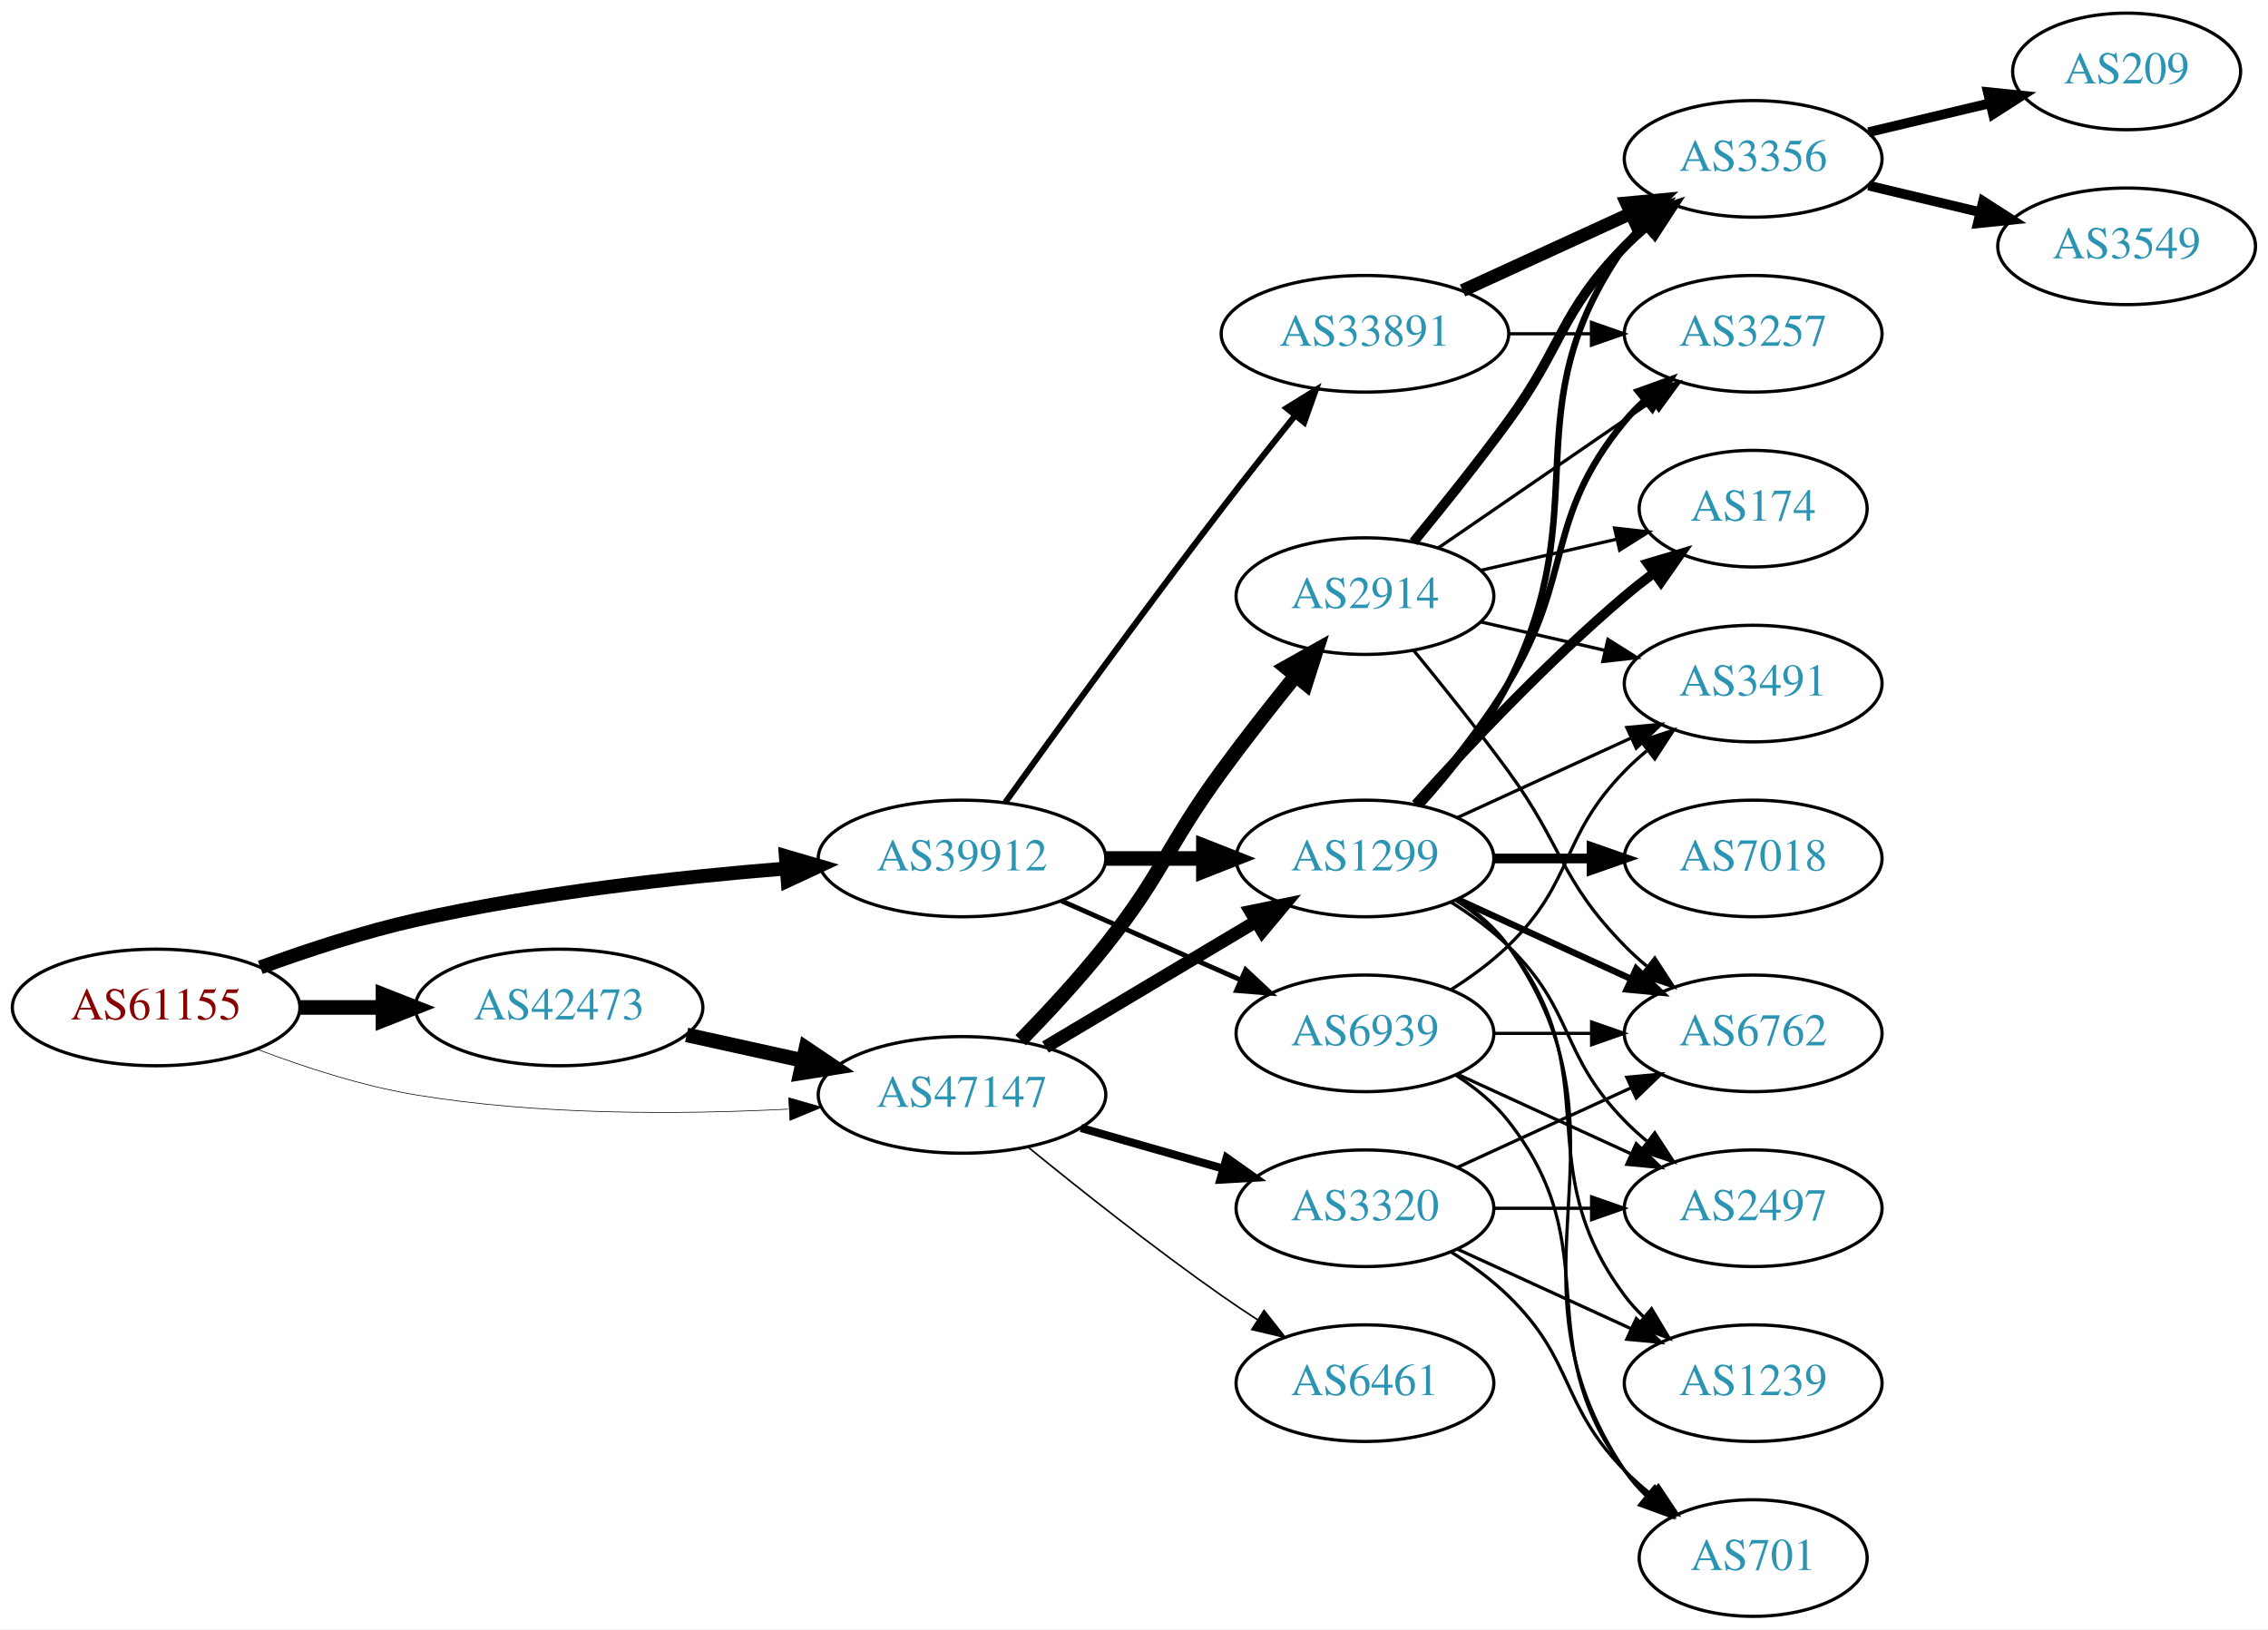
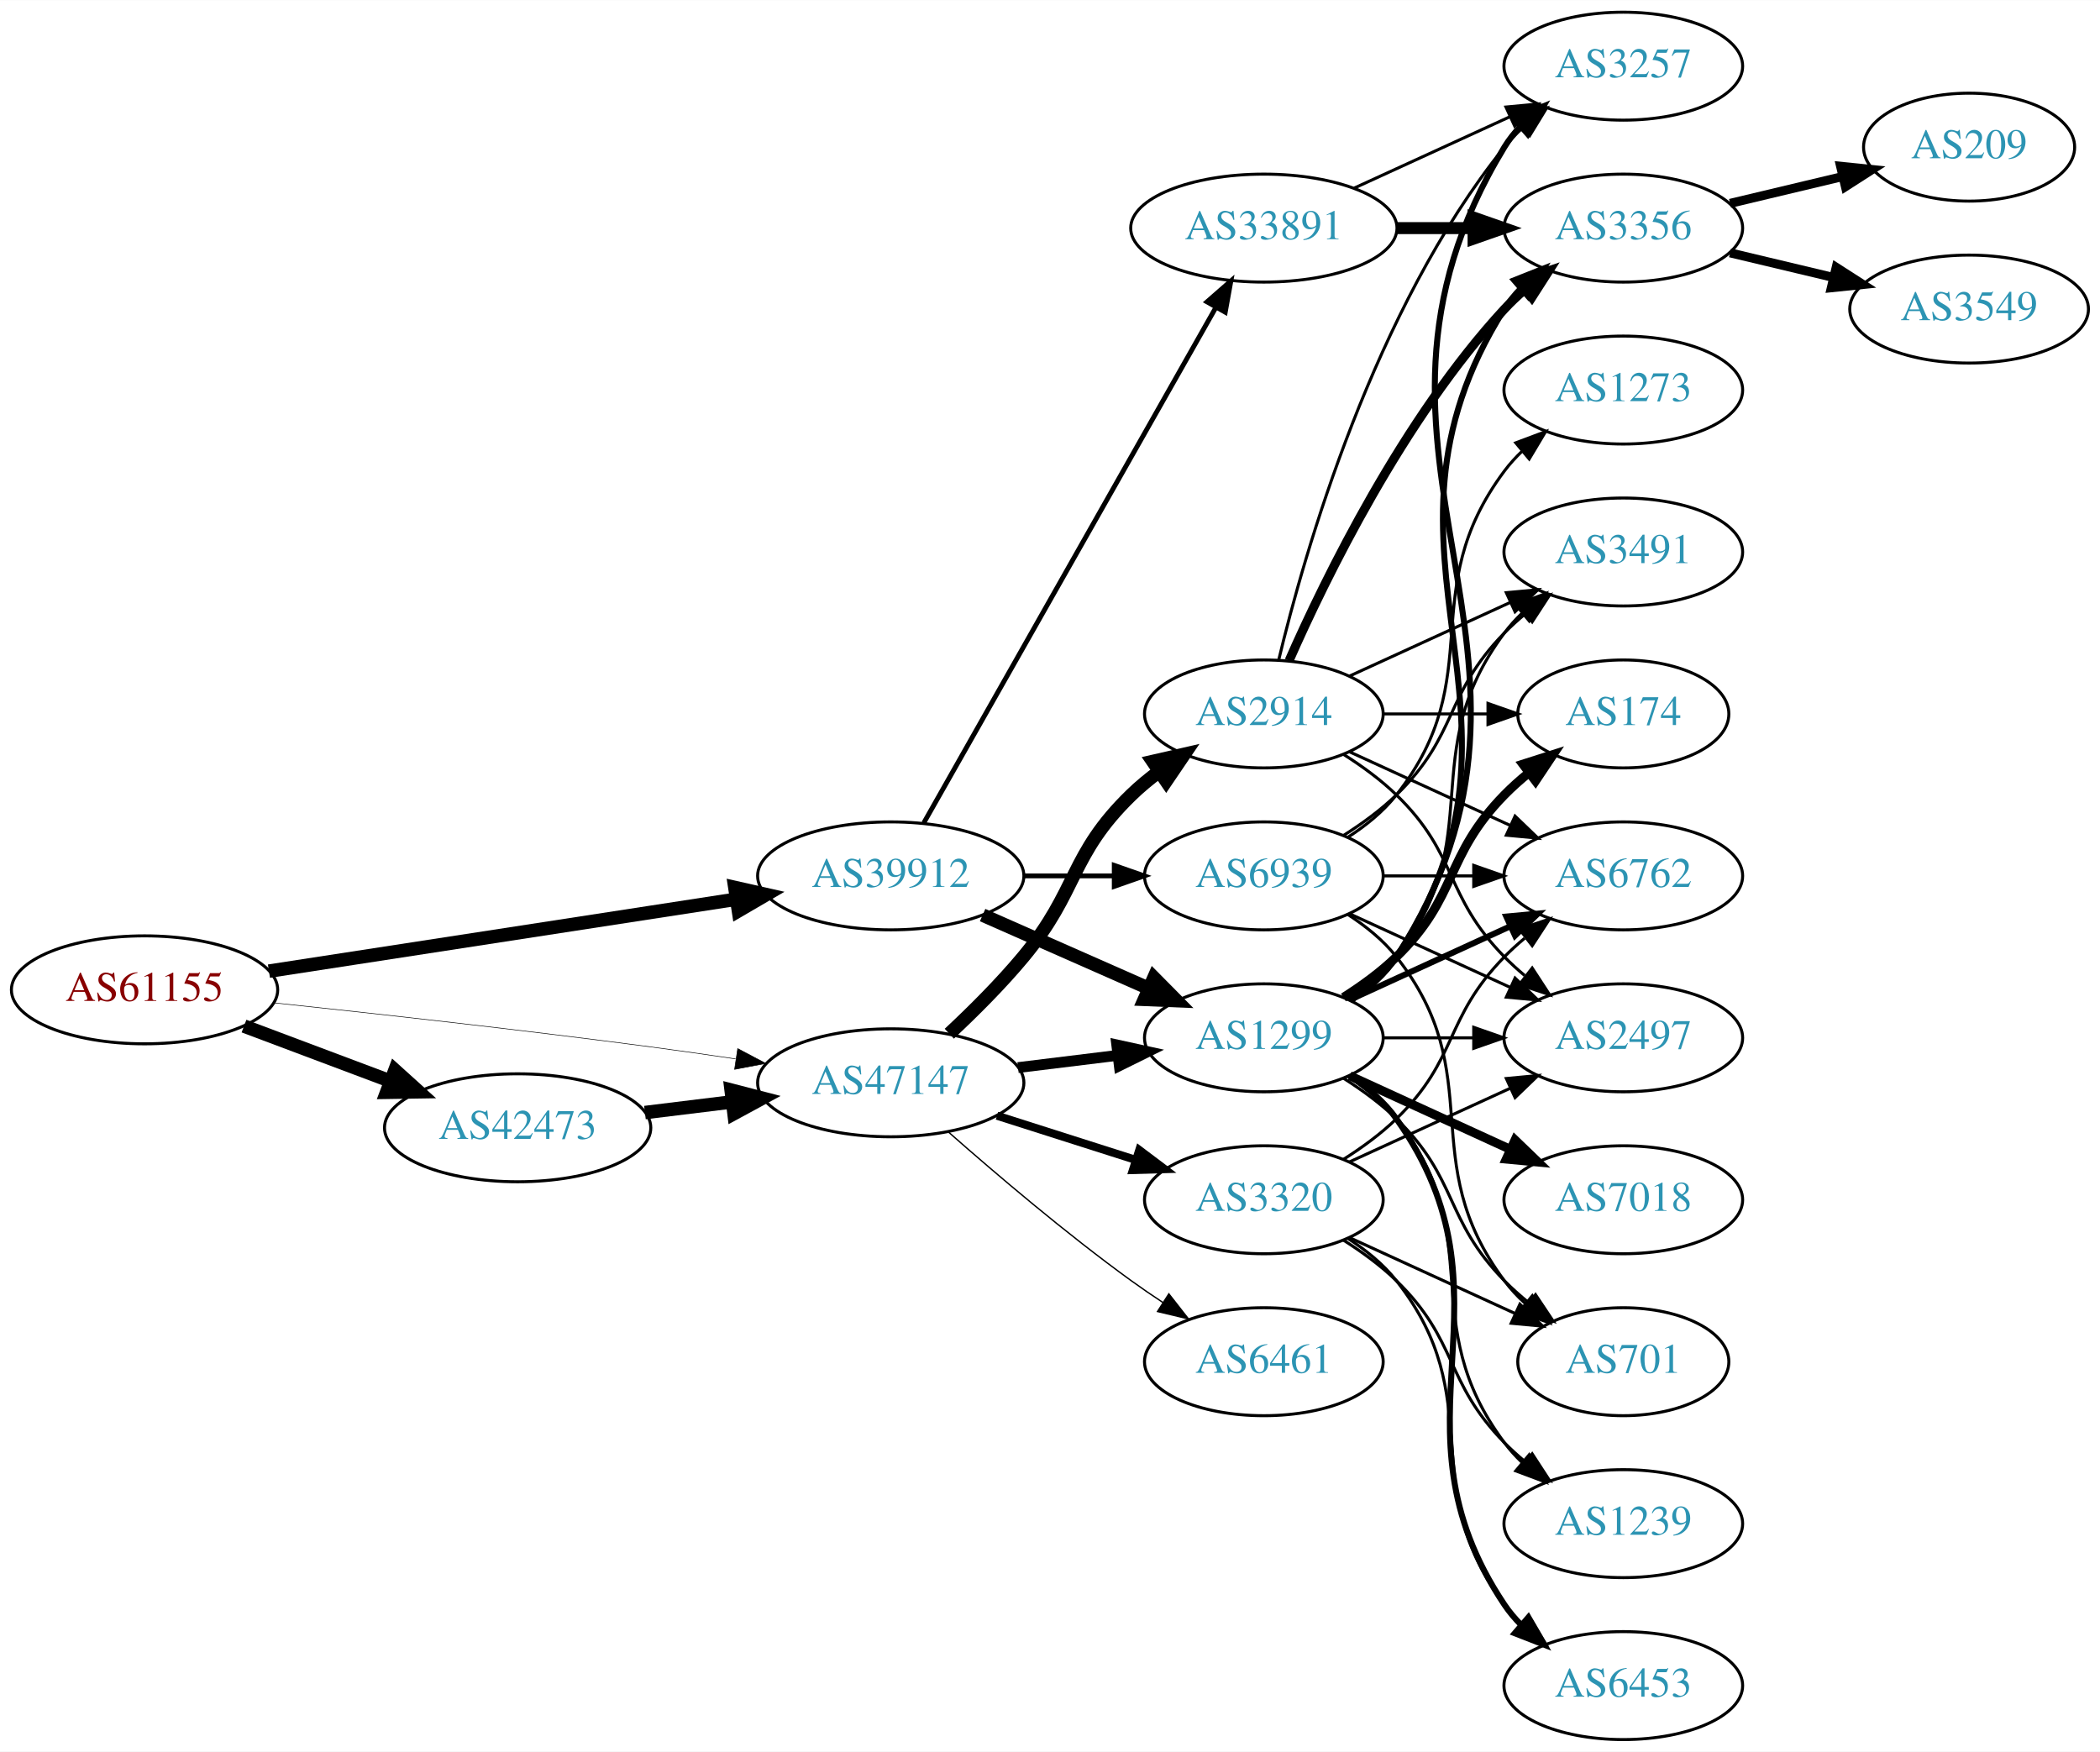
- <svg xmlns="http://www.w3.org/2000/svg" xmlns:xlink="http://www.w3.org/1999/xlink" width="700pt" height="503pt" viewBox="0.00 0.00 700.15 503.00">
-   <g id="graph0" class="graph" transform="scale(1 1) rotate(0) translate(4 499)">
-     <polygon fill="white" stroke="none" points="-4,4 -4,-499 696.155,-499 696.155,4 -4,4" />
+ <svg xmlns="http://www.w3.org/2000/svg" xmlns:xlink="http://www.w3.org/1999/xlink" width="700pt" height="584pt" viewBox="0.00 0.00 700.15 584.00">
+   <g id="graph0" class="graph" transform="scale(1 1) rotate(0) translate(4 580)">
+     <polygon fill="white" stroke="none" points="-4,4 -4,-580 696.155,-580 696.155,4 -4,4" />
    <g id="node1" class="node">
      <g id="a_node1">
        <a xlink:href="/asn/61155" xlink:title="AS61155 ~ CUBiT IT Solutions GmbH [AT]">
-           <ellipse fill="#ffffff" stroke="black" cx="44.196" cy="-188" rx="44.393" ry="18" />
-           <text text-anchor="middle" x="44.196" y="-184.3" font-family="Times,serif" font-size="14.00" fill="#880000">AS61155</text>
+           <ellipse fill="#ffffff" stroke="black" cx="44.196" cy="-250" rx="44.393" ry="18" />
+           <text text-anchor="middle" x="44.196" y="-246.3" font-family="Times,serif" font-size="14.00" fill="#880000">AS61155</text>
        </a>
      </g>
    </g>
    <g id="node2" class="node">
      <g id="a_node2">
        <a xlink:href="/asn/39912" xlink:title="AS39912 ~ oja.at GmbH [AT]">
-           <ellipse fill="#ffffff" stroke="black" cx="292.98" cy="-234" rx="44.393" ry="18" />
-           <text text-anchor="middle" x="292.98" y="-230.3" font-family="Times,serif" font-size="14.00" fill="#2c94b3">AS39912</text>
+           <ellipse fill="#ffffff" stroke="black" cx="292.98" cy="-288" rx="44.393" ry="18" />
+           <text text-anchor="middle" x="292.98" y="-284.3" font-family="Times,serif" font-size="14.00" fill="#2c94b3">AS39912</text>
        </a>
      </g>
    </g>
    <g id="edge1" class="edge">
-       <path fill="none" stroke="black" stroke-width="4.295" d="M76.35,-200.359C90.762,-205.624 108.234,-211.374 124.392,-215 162.032,-223.446 205.315,-228.231 238.464,-230.886" />
-       <polygon fill="black" stroke="black" stroke-width="4.295" points="238.594,-234.665 248.85,-231.675 239.164,-227.17 238.594,-234.665" />
+       <path fill="none" stroke="black" stroke-width="4.5" d="M85.671,-256.232C128.259,-262.79 195.373,-273.124 241.418,-280.214" />
+       <polygon fill="black" stroke="black" stroke-width="4.5" points="241,-284.134 251.483,-281.764 242.199,-276.351 241,-284.134" />
    </g>
    <g id="node3" class="node">
      <g id="a_node3">
        <a xlink:href="/asn/42473" xlink:title="AS42473 ~ ANEXIA Internetdienstleistungs GmbH [AT]">
-           <ellipse fill="#ffffff" stroke="black" cx="168.588" cy="-188" rx="44.393" ry="18" />
-           <text text-anchor="middle" x="168.588" y="-184.3" font-family="Times,serif" font-size="14.00" fill="#2c94b3">AS42473</text>
+           <ellipse fill="#ffffff" stroke="black" cx="168.588" cy="-204" rx="44.393" ry="18" />
+           <text text-anchor="middle" x="168.588" y="-200.3" font-family="Times,serif" font-size="14.00" fill="#2c94b3">AS42473</text>
        </a>
      </g>
    </g>
    <g id="edge2" class="edge">
-       <path fill="none" stroke="black" stroke-width="4.5" d="M88.692,-188C96.898,-188 105.569,-188 114.041,-188" />
-       <polygon fill="black" stroke="black" stroke-width="4.5" points="114.233,-191.938 124.233,-188 114.233,-184.063 114.233,-191.938" />
+       <path fill="none" stroke="black" stroke-width="4.5" d="M77.353,-237.914C92.251,-232.315 110.138,-225.592 126.043,-219.614" />
+       <polygon fill="black" stroke="black" stroke-width="4.5" points="127.67,-223.209 135.646,-216.005 124.9,-215.838 127.67,-223.209" />
    </g>
    <g id="node4" class="node">
      <g id="a_node4">
        <a xlink:href="/asn/47147" xlink:title="AS47147 ~ ANEXIA Internetdienstleistungs GmbH [AT]">
-           <ellipse fill="#ffffff" stroke="black" cx="292.98" cy="-161" rx="44.393" ry="18" />
-           <text text-anchor="middle" x="292.98" y="-157.3" font-family="Times,serif" font-size="14.00" fill="#2c94b3">AS47147</text>
+           <ellipse fill="#ffffff" stroke="black" cx="292.98" cy="-219" rx="44.393" ry="18" />
+           <text text-anchor="middle" x="292.98" y="-215.3" font-family="Times,serif" font-size="14.00" fill="#2c94b3">AS47147</text>
        </a>
      </g>
    </g>
    <g id="edge3" class="edge">
-       <path fill="none" stroke="black" stroke-width="0.205" d="M75.431,-175.08C89.949,-169.558 107.768,-163.756 124.392,-161 162.466,-154.688 206.077,-154.917 239.266,-156.603" />
-       <polygon fill="black" stroke="black" stroke-width="0.205" points="239.472,-160.121 249.655,-157.196 239.87,-153.132 239.472,-160.121" />
+       <path fill="none" stroke="black" stroke-width="0.188" d="M87.262,-245.672C121.188,-242.076 170.113,-236.65 212.784,-231 221.997,-229.78 231.797,-228.38 241.249,-226.975" />
+       <polygon fill="black" stroke="black" stroke-width="0.188" points="241.958,-230.408 251.326,-225.459 240.916,-223.486 241.958,-230.408" />
    </g>
    <g id="node5" class="node">
      <g id="a_node5">
        <a xlink:href="/asn/1299" xlink:title="AS1299 ~ Telia Carrier [EU]">
          <ellipse fill="#ffffff" stroke="black" cx="417.373" cy="-234" rx="39.794" ry="18" />
          <text text-anchor="middle" x="417.373" y="-230.3" font-family="Times,serif" font-size="14.00" fill="#2c94b3">AS1299</text>
        </a>
      </g>
    </g>
    <g id="edge4" class="edge">
-       <path fill="none" stroke="black" stroke-width="4.5" d="M337.476,-234C347.165,-234 357.502,-234 367.394,-234" />
-       <polygon fill="black" stroke="black" stroke-width="4.5" points="367.497,-237.938 377.497,-234 367.497,-230.063 367.497,-237.938" />
+       <path fill="none" stroke="black" stroke-width="4.5" d="M323.608,-274.928C340.203,-267.607 361.062,-258.403 378.795,-250.579" />
+       <polygon fill="black" stroke="black" stroke-width="4.5" points="380.719,-254.034 388.279,-246.395 377.54,-246.829 380.719,-254.034" />
    </g>
    <g id="node6" class="node">
      <g id="a_node6">
        <a xlink:href="/asn/33891" xlink:title="AS33891 ~ CORE-BACKBONE GMBH GLOBAL NETWORK [DE]">
-           <ellipse fill="#ffffff" stroke="black" cx="417.373" cy="-396" rx="44.393" ry="18" />
-           <text text-anchor="middle" x="417.373" y="-392.3" font-family="Times,serif" font-size="14.00" fill="#2c94b3">AS33891</text>
+           <ellipse fill="#ffffff" stroke="black" cx="417.373" cy="-504" rx="44.393" ry="18" />
+           <text text-anchor="middle" x="417.373" y="-500.3" font-family="Times,serif" font-size="14.00" fill="#2c94b3">AS33891</text>
        </a>
      </g>
    </g>
    <g id="edge5" class="edge">
-       <path fill="none" stroke="black" stroke-width="1.875" d="M306.379,-251.374C321.784,-272.853 348.998,-310.438 373.176,-342 380.443,-351.486 388.589,-361.758 395.832,-370.772" />
-       <polygon fill="black" stroke="black" stroke-width="1.875" points="393.175,-373.052 402.178,-378.637 398.622,-368.656 393.175,-373.052" />
+       <path fill="none" stroke="black" stroke-width="1.607" d="M303.996,-305.676C325.476,-343.584 376.07,-432.873 401.39,-477.559" />
+       <polygon fill="black" stroke="black" stroke-width="1.607" points="398.415,-479.408 406.39,-486.383 404.505,-475.957 398.415,-479.408" />
    </g>
    <g id="node7" class="node">
      <g id="a_node7">
        <a xlink:href="/asn/6939" xlink:title="AS6939 ~ Hurricane Electric LLC [US]">
-           <ellipse fill="#ffffff" stroke="black" cx="417.373" cy="-180" rx="39.794" ry="18" />
-           <text text-anchor="middle" x="417.373" y="-176.3" font-family="Times,serif" font-size="14.00" fill="#2c94b3">AS6939</text>
+           <ellipse fill="#ffffff" stroke="black" cx="417.373" cy="-288" rx="39.794" ry="18" />
+           <text text-anchor="middle" x="417.373" y="-284.3" font-family="Times,serif" font-size="14.00" fill="#2c94b3">AS6939</text>
        </a>
      </g>
    </g>
    <g id="edge6" class="edge">
-       <path fill="none" stroke="black" stroke-width="1.5" d="M323.608,-220.928C340.203,-213.607 361.062,-204.403 378.795,-196.579" />
-       <polygon fill="black" stroke="black" stroke-width="1.5" points="380.543,-199.634 388.279,-192.395 377.717,-193.23 380.543,-199.634" />
-     </g>
-     <g id="edge20" class="edge">
-       <path fill="none" stroke="black" stroke-width="4.5" d="M207.978,-179.531C219.37,-177.018 231.993,-174.233 243.917,-171.603" />
-       <polygon fill="black" stroke="black" stroke-width="4.5" points="244.81,-175.438 253.727,-169.439 243.113,-167.748 244.81,-175.438" />
+       <path fill="none" stroke="black" stroke-width="1.607" d="M337.476,-288C347.165,-288 357.502,-288 367.394,-288" />
+       <polygon fill="black" stroke="black" stroke-width="1.607" points="367.497,-291.5 377.497,-288 367.497,-284.5 367.497,-291.5" />
    </g>
    <g id="edge21" class="edge">
-       <path fill="none" stroke="black" stroke-width="4" d="M318.748,-175.773C337.489,-186.95 363.396,-202.402 383.812,-214.58" />
-       <polygon fill="black" stroke="black" stroke-width="4" points="382.093,-217.63 392.474,-219.746 385.679,-211.618 382.093,-217.63" />
-     </g>
-     <g id="node19" class="node">
-       <g id="a_node19">
-         <a xlink:href="/asn/2914" xlink:title="AS2914 ~ NTT America, Inc. [US]">
-           <ellipse fill="#ffffff" stroke="black" cx="417.373" cy="-315" rx="39.794" ry="18" />
-           <text text-anchor="middle" x="417.373" y="-311.3" font-family="Times,serif" font-size="14.00" fill="#2c94b3">AS2914</text>
-         </a>
-       </g>
-     </g>
-     <g id="edge22" class="edge">
-       <path fill="none" stroke="black" stroke-width="4.5" d="M311.097,-177.863C319.333,-186.311 329.139,-196.875 337.176,-207 355.111,-229.591 356.151,-237.716 373.176,-261 380.338,-270.794 388.577,-281.271 395.927,-290.365" />
-       <polygon fill="black" stroke="black" stroke-width="4.5" points="393,-293.006 402.37,-298.269 399.103,-288.03 393,-293.006" />
+       <path fill="none" stroke="black" stroke-width="4.5" d="M211.025,-209.078C220.392,-210.226 230.452,-211.459 240.186,-212.652" />
+       <polygon fill="black" stroke="black" stroke-width="4.5" points="239.765,-216.568 250.17,-213.876 240.723,-208.751 239.765,-216.568" />
+     </g>
+     <g id="edge23" class="edge">
+       <path fill="none" stroke="black" stroke-width="3.6" d="M335.417,-224.078C346.033,-225.379 357.537,-226.789 368.45,-228.127" />
+       <polygon fill="black" stroke="black" stroke-width="3.6" points="368.332,-231.638 378.683,-229.381 369.184,-224.69 368.332,-231.638" />
    </g>
    <g id="node20" class="node">
      <g id="a_node20">
-         <a xlink:href="/asn/3320" xlink:title="AS3320 ~ DTAG [DE]">
-           <ellipse fill="#ffffff" stroke="black" cx="417.373" cy="-126" rx="39.794" ry="18" />
-           <text text-anchor="middle" x="417.373" y="-122.3" font-family="Times,serif" font-size="14.00" fill="#2c94b3">AS3320</text>
-         </a>
-       </g>
-     </g>
-     <g id="edge23" class="edge">
-       <path fill="none" stroke="black" stroke-width="2.5" d="M329.71,-150.782C343.469,-146.848 359.318,-142.316 373.67,-138.212" />
-       <polygon fill="black" stroke="black" stroke-width="2.5" points="374.67,-141.566 383.322,-135.451 372.745,-134.836 374.67,-141.566" />
+         <a xlink:href="/asn/2914" xlink:title="AS2914 ~ NTT America, Inc. [US]">
+           <ellipse fill="#ffffff" stroke="black" cx="417.373" cy="-342" rx="39.794" ry="18" />
+           <text text-anchor="middle" x="417.373" y="-338.3" font-family="Times,serif" font-size="14.00" fill="#2c94b3">AS2914</text>
+         </a>
+       </g>
+     </g>
+     <g id="edge22" class="edge">
+       <path fill="none" stroke="black" stroke-width="4.5" d="M312.497,-235.367C320.482,-242.828 329.686,-251.993 337.176,-261 355.62,-283.178 352.483,-294.906 373.176,-315 376.022,-317.763 379.195,-320.386 382.496,-322.834" />
+       <polygon fill="black" stroke="black" stroke-width="4.5" points="380.365,-326.148 390.843,-328.538 384.808,-319.645 380.365,-326.148" />
    </g>
    <g id="node21" class="node">
      <g id="a_node21">
+         <a xlink:href="/asn/3320" xlink:title="AS3320 ~ DTAG [DE]">
+           <ellipse fill="#ffffff" stroke="black" cx="417.373" cy="-180" rx="39.794" ry="18" />
+           <text text-anchor="middle" x="417.373" y="-176.3" font-family="Times,serif" font-size="14.00" fill="#2c94b3">AS3320</text>
+         </a>
+       </g>
+     </g>
+     <g id="edge24" class="edge">
+       <path fill="none" stroke="black" stroke-width="2.7" d="M328.399,-208.033C342.783,-203.449 359.625,-198.082 374.702,-193.278" />
+       <polygon fill="black" stroke="black" stroke-width="2.7" points="375.845,-196.587 384.31,-190.217 373.72,-189.918 375.845,-196.587" />
+     </g>
+     <g id="node22" class="node">
+       <g id="a_node22">
        <a xlink:href="/asn/6461" xlink:title="AS6461 ~ Zayo Bandwidth [US]">
-           <ellipse fill="#ffffff" stroke="black" cx="417.373" cy="-72" rx="39.794" ry="18" />
-           <text text-anchor="middle" x="417.373" y="-68.3" font-family="Times,serif" font-size="14.00" fill="#2c94b3">AS6461</text>
-         </a>
-       </g>
-     </g>
-     <g id="edge24" class="edge">
-       <path fill="none" stroke="black" stroke-width="0.5" d="M313.395,-144.865C329.165,-131.99 352.158,-113.735 373.176,-99 376.68,-96.544 380.401,-94.052 384.134,-91.626" />
-       <polygon fill="black" stroke="black" stroke-width="0.5" points="386.209,-94.454 392.765,-86.13 382.45,-88.549 386.209,-94.454" />
+           <ellipse fill="#ffffff" stroke="black" cx="417.373" cy="-126" rx="39.794" ry="18" />
+           <text text-anchor="middle" x="417.373" y="-122.3" font-family="Times,serif" font-size="14.00" fill="#2c94b3">AS6461</text>
+         </a>
+       </g>
+     </g>
+     <g id="edge25" class="edge">
+       <path fill="none" stroke="black" stroke-width="0.45" d="M312.286,-202.522C327.979,-188.698 351.431,-168.745 373.176,-153 376.561,-150.549 380.168,-148.083 383.799,-145.692" />
+       <polygon fill="black" stroke="black" stroke-width="0.45" points="385.698,-148.632 392.225,-140.287 381.918,-142.74 385.698,-148.632" />
    </g>
    <g id="node8" class="node">
      <g id="a_node8">
+         <a xlink:href="/asn/2497" xlink:title="AS2497 ~ Internet Initiative Japan Inc. [JP]">
+           <ellipse fill="#ffffff" stroke="black" cx="537.215" cy="-234" rx="39.794" ry="18" />
+           <text text-anchor="middle" x="537.215" y="-230.3" font-family="Times,serif" font-size="14.00" fill="#2c94b3">AS2497</text>
+         </a>
+       </g>
+     </g>
+     <g id="edge7" class="edge">
+       <path fill="none" stroke="black" d="M457.285,-234C466.839,-234 477.188,-234 487.151,-234" />
+       <polygon fill="black" stroke="black" points="487.343,-237.5 497.343,-234 487.343,-230.5 487.343,-237.5" />
+     </g>
+     <g id="node9" class="node">
+       <g id="a_node9">
+         <a xlink:href="/asn/7018" xlink:title="AS7018 ~ AT&amp;T Services, Inc. [US]">
+           <ellipse fill="#ffffff" stroke="black" cx="537.215" cy="-180" rx="39.794" ry="18" />
+           <text text-anchor="middle" x="537.215" y="-176.3" font-family="Times,serif" font-size="14.00" fill="#2c94b3">AS7018</text>
+         </a>
+       </g>
+     </g>
+     <g id="edge8" class="edge">
+       <path fill="none" stroke="black" stroke-width="3" d="M446.001,-221.339C461.958,-214.027 482.229,-204.739 499.512,-196.819" />
+       <polygon fill="black" stroke="black" stroke-width="3" points="501.126,-199.929 508.759,-192.581 498.21,-193.565 501.126,-199.929" />
+     </g>
+     <g id="node10" class="node">
+       <g id="a_node10">
+         <a xlink:href="/asn/1239" xlink:title="AS1239 ~ Sprint [US]">
+           <ellipse fill="#ffffff" stroke="black" cx="537.215" cy="-72" rx="39.794" ry="18" />
+           <text text-anchor="middle" x="537.215" y="-68.3" font-family="Times,serif" font-size="14.00" fill="#2c94b3">AS1239</text>
+         </a>
+       </g>
+     </g>
+     <g id="edge9" class="edge">
+       <path fill="none" stroke="black" d="M445.344,-221.145C451.332,-217.28 457.192,-212.559 461.569,-207 492.867,-167.246 467.297,-139.542 497.569,-99 499.313,-96.664 501.321,-94.455 503.484,-92.383" />
+       <polygon fill="black" stroke="black" points="505.843,-94.973 511.284,-85.882 501.362,-89.595 505.843,-94.973" />
+     </g>
+     <g id="node11" class="node">
+       <g id="a_node11">
+         <a xlink:href="/asn/3491" xlink:title="AS3491 ~ PCCW Global, Inc. [US]">
+           <ellipse fill="#ffffff" stroke="black" cx="537.215" cy="-396" rx="39.794" ry="18" />
+           <text text-anchor="middle" x="537.215" y="-392.3" font-family="Times,serif" font-size="14.00" fill="#2c94b3">AS3491</text>
+         </a>
+       </g>
+     </g>
+     <g id="edge10" class="edge">
+       <path fill="none" stroke="black" d="M445.344,-246.855C451.332,-250.72 457.192,-255.441 461.569,-261 492.867,-300.754 467.297,-328.458 497.569,-369 499.313,-371.336 501.321,-373.545 503.484,-375.617" />
+       <polygon fill="black" stroke="black" points="501.362,-378.405 511.284,-382.118 505.843,-373.027 501.362,-378.405" />
+     </g>
+     <g id="node12" class="node">
+       <g id="a_node12">
+         <a xlink:href="/asn/6453" xlink:title="AS6453 ~ TATA COMMUNICATIONS (AMERICA) INC [US]">
+           <ellipse fill="#ffffff" stroke="black" cx="537.215" cy="-18" rx="39.794" ry="18" />
+           <text text-anchor="middle" x="537.215" y="-14.3" font-family="Times,serif" font-size="14.00" fill="#2c94b3">AS6453</text>
+         </a>
+       </g>
+     </g>
+     <g id="edge11" class="edge">
+       <path fill="none" stroke="black" stroke-width="2" d="M446.206,-221.162C452.021,-217.339 457.586,-212.633 461.569,-207 504.148,-146.775 456.544,-106.294 497.569,-45 499.19,-42.577 501.109,-40.305 503.211,-38.19" />
+       <polygon fill="black" stroke="black" stroke-width="2" points="505.578,-40.771 510.896,-31.607 501.024,-35.454 505.578,-40.771" />
+     </g>
+     <g id="node13" class="node">
+       <g id="a_node13">
        <a xlink:href="/asn/174" xlink:title="AS174 ~ Cogent Communications [US]">
          <ellipse fill="#ffffff" stroke="black" cx="537.215" cy="-342" rx="35.194" ry="18" />
          <text text-anchor="middle" x="537.215" y="-338.3" font-family="Times,serif" font-size="14.00" fill="#2c94b3">AS174</text>
        </a>
      </g>
    </g>
-     <g id="edge7" class="edge">
-       <path fill="none" stroke="black" stroke-width="3" d="M433.019,-250.725C448.319,-267.765 473.417,-294.523 497.569,-315 500.421,-317.418 503.486,-319.833 506.597,-322.169" />
-       <polygon fill="black" stroke="black" stroke-width="3" points="504.67,-325.095 514.825,-328.116 508.77,-319.422 504.67,-325.095" />
-     </g>
-     <g id="node9" class="node">
-       <g id="a_node9">
-         <a xlink:href="/asn/3491" xlink:title="AS3491 ~ PCCW Global, Inc. [US]">
-           <ellipse fill="#ffffff" stroke="black" cx="537.215" cy="-288" rx="39.794" ry="18" />
-           <text text-anchor="middle" x="537.215" y="-284.3" font-family="Times,serif" font-size="14.00" fill="#2c94b3">AS3491</text>
-         </a>
-       </g>
-     </g>
-     <g id="edge8" class="edge">
-       <path fill="none" stroke="black" d="M446.001,-246.661C461.958,-253.973 482.229,-263.261 499.512,-271.181" />
-       <polygon fill="black" stroke="black" points="498.21,-274.435 508.759,-275.419 501.126,-268.071 498.21,-274.435" />
-     </g>
-     <g id="node10" class="node">
-       <g id="a_node10">
-         <a xlink:href="/asn/701" xlink:title="AS701 ~ UUNET [US]">
-           <ellipse fill="#ffffff" stroke="black" cx="537.215" cy="-18" rx="35.194" ry="18" />
-           <text text-anchor="middle" x="537.215" y="-14.3" font-family="Times,serif" font-size="14.00" fill="#2c94b3">AS701</text>
-         </a>
-       </g>
-     </g>
-     <g id="edge9" class="edge">
-       <path fill="none" stroke="black" d="M446.206,-221.162C452.021,-217.339 457.586,-212.633 461.569,-207 504.148,-146.775 456.544,-106.294 497.569,-45 499.435,-42.211 501.695,-39.623 504.175,-37.243" />
-       <polygon fill="black" stroke="black" points="506.592,-39.786 512.098,-30.734 502.149,-34.378 506.592,-39.786" />
-     </g>
-     <g id="node11" class="node">
-       <g id="a_node11">
-         <a xlink:href="/asn/6762" xlink:title="AS6762 ~ TELECOM ITALIA SPARKLE S.p.A. [IT]">
-           <ellipse fill="#ffffff" stroke="black" cx="537.215" cy="-180" rx="39.794" ry="18" />
-           <text text-anchor="middle" x="537.215" y="-176.3" font-family="Times,serif" font-size="14.00" fill="#2c94b3">AS6762</text>
-         </a>
-       </g>
-     </g>
-     <g id="edge10" class="edge">
-       <path fill="none" stroke="black" stroke-width="2" d="M446.001,-221.339C461.958,-214.027 482.229,-204.739 499.512,-196.819" />
-       <polygon fill="black" stroke="black" stroke-width="2" points="501.126,-199.929 508.759,-192.581 498.21,-193.565 501.126,-199.929" />
-     </g>
-     <g id="node12" class="node">
-       <g id="a_node12">
-         <a xlink:href="/asn/7018" xlink:title="AS7018 ~ AT&amp;T Services, Inc. [US]">
-           <ellipse fill="#ffffff" stroke="black" cx="537.215" cy="-234" rx="39.794" ry="18" />
-           <text text-anchor="middle" x="537.215" y="-230.3" font-family="Times,serif" font-size="14.00" fill="#2c94b3">AS7018</text>
-         </a>
-       </g>
-     </g>
-     <g id="edge11" class="edge">
-       <path fill="none" stroke="black" stroke-width="3" d="M457.285,-234C466.839,-234 477.188,-234 487.151,-234" />
-       <polygon fill="black" stroke="black" stroke-width="3" points="487.343,-237.5 497.343,-234 487.343,-230.5 487.343,-237.5" />
-     </g>
-     <g id="node13" class="node">
-       <g id="a_node13">
-         <a xlink:href="/asn/2497" xlink:title="AS2497 ~ Internet Initiative Japan Inc. [JP]">
-           <ellipse fill="#ffffff" stroke="black" cx="537.215" cy="-126" rx="39.794" ry="18" />
-           <text text-anchor="middle" x="537.215" y="-122.3" font-family="Times,serif" font-size="14.00" fill="#2c94b3">AS2497</text>
-         </a>
-       </g>
-     </g>
    <g id="edge12" class="edge">
-       <path fill="none" stroke="black" d="M443.902,-220.538C450.064,-216.638 456.366,-212.052 461.569,-207 482.262,-186.906 477.396,-173.617 497.569,-153 499.661,-150.861 501.945,-148.782 504.322,-146.79" />
-       <polygon fill="black" stroke="black" points="506.84,-149.268 512.621,-140.389 502.565,-143.725 506.84,-149.268" />
+       <path fill="none" stroke="black" stroke-width="3" d="M443.902,-247.462C450.064,-251.362 456.366,-255.948 461.569,-261 482.262,-281.094 477.396,-294.383 497.569,-315 500.048,-317.534 502.794,-319.983 505.647,-322.304" />
+       <polygon fill="black" stroke="black" stroke-width="3" points="503.738,-325.248 513.832,-328.468 507.95,-319.657 503.738,-325.248" />
    </g>
    <g id="node14" class="node">
      <g id="a_node14">
-         <a xlink:href="/asn/1239" xlink:title="AS1239 ~ Sprint [US]">
-           <ellipse fill="#ffffff" stroke="black" cx="537.215" cy="-72" rx="39.794" ry="18" />
-           <text text-anchor="middle" x="537.215" y="-68.3" font-family="Times,serif" font-size="14.00" fill="#2c94b3">AS1239</text>
+         <a xlink:href="/asn/701" xlink:title="AS701 ~ UUNET [US]">
+           <ellipse fill="#ffffff" stroke="black" cx="537.215" cy="-126" rx="35.194" ry="18" />
+           <text text-anchor="middle" x="537.215" y="-122.3" font-family="Times,serif" font-size="14.00" fill="#2c94b3">AS701</text>
        </a>
      </g>
    </g>
    <g id="edge13" class="edge">
-       <path fill="none" stroke="black" d="M445.344,-221.145C451.332,-217.28 457.192,-212.559 461.569,-207 492.867,-167.246 467.297,-139.542 497.569,-99 499.313,-96.664 501.321,-94.455 503.484,-92.383" />
-       <polygon fill="black" stroke="black" points="505.843,-94.973 511.284,-85.882 501.362,-89.595 505.843,-94.973" />
+       <path fill="none" stroke="black" d="M443.902,-220.538C450.064,-216.638 456.366,-212.052 461.569,-207 482.262,-186.906 477.396,-173.617 497.569,-153 500.048,-150.466 502.794,-148.017 505.647,-145.696" />
+       <polygon fill="black" stroke="black" points="507.95,-148.343 513.832,-139.532 503.738,-142.752 507.95,-148.343" />
    </g>
    <g id="node15" class="node">
      <g id="a_node15">
-         <a xlink:href="/asn/3356" xlink:title="AS3356 ~ Level 3 Parent, LLC [US]">
-           <ellipse fill="#ffffff" stroke="black" cx="537.215" cy="-450" rx="39.794" ry="18" />
-           <text text-anchor="middle" x="537.215" y="-446.3" font-family="Times,serif" font-size="14.00" fill="#2c94b3">AS3356</text>
+         <a xlink:href="/asn/6762" xlink:title="AS6762 ~ TELECOM ITALIA SPARKLE S.p.A. [IT]">
+           <ellipse fill="#ffffff" stroke="black" cx="537.215" cy="-288" rx="39.794" ry="18" />
+           <text text-anchor="middle" x="537.215" y="-284.3" font-family="Times,serif" font-size="14.00" fill="#2c94b3">AS6762</text>
        </a>
      </g>
    </g>
    <g id="edge14" class="edge">
-       <path fill="none" stroke="black" stroke-width="2" d="M434.775,-250.712C443.842,-260.783 454.641,-274.283 461.569,-288 489.561,-343.429 461.955,-372.131 497.569,-423 499.241,-425.389 501.196,-427.635 503.323,-429.733" />
-       <polygon fill="black" stroke="black" stroke-width="2" points="501.163,-432.49 511.056,-436.284 505.688,-427.149 501.163,-432.49" />
+       <path fill="none" stroke="black" stroke-width="2" d="M446.001,-246.661C461.958,-253.973 482.229,-263.261 499.512,-271.181" />
+       <polygon fill="black" stroke="black" stroke-width="2" points="498.21,-274.435 508.759,-275.419 501.126,-268.071 498.21,-274.435" />
    </g>
    <g id="node16" class="node">
      <g id="a_node16">
        <a xlink:href="/asn/3257" xlink:title="AS3257 ~ GTT [DE]">
-           <ellipse fill="#ffffff" stroke="black" cx="537.215" cy="-396" rx="39.794" ry="18" />
-           <text text-anchor="middle" x="537.215" y="-392.3" font-family="Times,serif" font-size="14.00" fill="#2c94b3">AS3257</text>
+           <ellipse fill="#ffffff" stroke="black" cx="537.215" cy="-558" rx="39.794" ry="18" />
+           <text text-anchor="middle" x="537.215" y="-554.3" font-family="Times,serif" font-size="14.00" fill="#2c94b3">AS3257</text>
        </a>
      </g>
    </g>
    <g id="edge15" class="edge">
-       <path fill="none" stroke="black" stroke-width="2" d="M433.57,-250.677C442.446,-260.949 453.458,-274.666 461.569,-288 482.041,-321.658 472.504,-338.606 497.569,-369 499.424,-371.25 501.511,-373.396 503.73,-375.424" />
-       <polygon fill="black" stroke="black" stroke-width="2" points="501.665,-378.256 511.634,-381.844 506.078,-372.823 501.665,-378.256" />
+       <path fill="none" stroke="black" stroke-width="2" d="M446.563,-246.597C452.363,-250.43 457.833,-255.201 461.569,-261 527.137,-362.768 434.625,-427.588 497.569,-531 499.085,-533.491 500.927,-535.811 502.976,-537.96" />
+       <polygon fill="black" stroke="black" stroke-width="2" points="500.733,-540.649 510.561,-544.607 505.347,-535.384 500.733,-540.649" />
+     </g>
+     <g id="node17" class="node">
+       <g id="a_node17">
+         <a xlink:href="/asn/3356" xlink:title="AS3356 ~ Level 3 Parent, LLC [US]">
+           <ellipse fill="#ffffff" stroke="black" cx="537.215" cy="-504" rx="39.794" ry="18" />
+           <text text-anchor="middle" x="537.215" y="-500.3" font-family="Times,serif" font-size="14.00" fill="#2c94b3">AS3356</text>
+         </a>
+       </g>
+     </g>
+     <g id="edge16" class="edge">
+       <path fill="none" stroke="black" stroke-width="2" d="M446.427,-246.687C452.232,-250.515 457.738,-255.263 461.569,-261 515.607,-341.944 445.619,-394.7 497.569,-477 499.125,-479.466 500.997,-481.768 503.066,-483.905" />
+       <polygon fill="black" stroke="black" stroke-width="2" points="500.845,-486.611 510.689,-490.528 505.435,-481.327 500.845,-486.611" />
+     </g>
+     <g id="edge18" class="edge">
+       <path fill="none" stroke="black" d="M447.502,-517.348C463.113,-524.502 482.511,-533.391 499.183,-541.03" />
+       <polygon fill="black" stroke="black" points="498.086,-544.378 508.635,-545.362 501.002,-538.014 498.086,-544.378" />
    </g>
    <g id="edge17" class="edge">
-       <path fill="none" stroke="black" stroke-width="4" d="M447.502,-409.348C463.113,-416.502 482.511,-425.391 499.183,-433.03" />
-       <polygon fill="black" stroke="black" stroke-width="4" points="498.086,-436.378 508.635,-437.362 501.002,-430.014 498.086,-436.378" />
-     </g>
-     <g id="edge16" class="edge">
-       <path fill="none" stroke="black" d="M461.584,-396C469.896,-396 478.659,-396 487.141,-396" />
-       <polygon fill="black" stroke="black" points="487.3,-399.5 497.3,-396 487.3,-392.5 487.3,-399.5" />
+       <path fill="none" stroke="black" stroke-width="4" d="M461.584,-504C469.896,-504 478.659,-504 487.141,-504" />
+       <polygon fill="black" stroke="black" stroke-width="4" points="487.3,-507.5 497.3,-504 487.3,-500.5 487.3,-507.5" />
+     </g>
+     <g id="edge41" class="edge">
+       <path fill="none" stroke="black" d="M446.001,-275.339C461.958,-268.027 482.229,-258.739 499.512,-250.819" />
+       <polygon fill="black" stroke="black" points="501.126,-253.929 508.759,-246.581 498.21,-247.565 501.126,-253.929" />
+     </g>
+     <g id="edge40" class="edge">
+       <path fill="none" stroke="black" d="M443.902,-301.462C450.064,-305.362 456.366,-309.948 461.569,-315 482.262,-335.094 477.396,-348.383 497.569,-369 499.661,-371.139 501.945,-373.218 504.322,-375.21" />
+       <polygon fill="black" stroke="black" points="502.565,-378.275 512.621,-381.611 506.84,-372.732 502.565,-378.275" />
+     </g>
+     <g id="edge37" class="edge">
+       <path fill="none" stroke="black" d="M445.344,-275.145C451.332,-271.28 457.192,-266.559 461.569,-261 492.867,-221.246 467.297,-193.542 497.569,-153 499.576,-150.311 501.932,-147.791 504.473,-145.454" />
+       <polygon fill="black" stroke="black" points="506.888,-148.004 512.489,-139.011 502.502,-142.548 506.888,-148.004" />
+     </g>
+     <g id="edge38" class="edge">
+       <path fill="none" stroke="black" d="M457.285,-288C466.839,-288 477.188,-288 487.151,-288" />
+       <polygon fill="black" stroke="black" points="487.343,-291.5 497.343,-288 487.343,-284.5 487.343,-291.5" />
+     </g>
+     <g id="node23" class="node">
+       <g id="a_node23">
+         <a xlink:href="/asn/1273" xlink:title="AS1273 ~ Vodafone Group PLC [EU]">
+           <ellipse fill="#ffffff" stroke="black" cx="537.215" cy="-450" rx="39.794" ry="18" />
+           <text text-anchor="middle" x="537.215" y="-446.3" font-family="Times,serif" font-size="14.00" fill="#2c94b3">AS1273</text>
+         </a>
+       </g>
+     </g>
+     <g id="edge39" class="edge">
+       <path fill="none" stroke="black" d="M445.344,-300.855C451.332,-304.72 457.192,-309.441 461.569,-315 492.867,-354.754 467.297,-382.458 497.569,-423 499.313,-425.336 501.321,-427.545 503.484,-429.617" />
+       <polygon fill="black" stroke="black" points="501.362,-432.405 511.284,-436.118 505.843,-427.027 501.362,-432.405" />
+     </g>
+     <g id="node18" class="node">
+       <g id="a_node18">
+         <a xlink:href="/asn/209" xlink:title="AS209 ~ CenturyLink Communications, LLC [US]">
+           <ellipse fill="#ffffff" stroke="black" cx="652.508" cy="-531" rx="35.194" ry="18" />
+           <text text-anchor="middle" x="652.508" y="-527.3" font-family="Times,serif" font-size="14.00" fill="#2c94b3">AS209</text>
+         </a>
+       </g>
+     </g>
+     <g id="edge19" class="edge">
+       <path fill="none" stroke="black" stroke-width="3" d="M572.822,-512.248C584.617,-515.058 597.922,-518.229 610.189,-521.153" />
+       <polygon fill="black" stroke="black" stroke-width="3" points="609.655,-524.624 620.194,-523.537 611.278,-517.814 609.655,-524.624" />
+     </g>
+     <g id="node19" class="node">
+       <g id="a_node19">
+         <a xlink:href="/asn/3549" xlink:title="AS3549 ~ Level 3 Parent, LLC [US]">
+           <ellipse fill="#ffffff" stroke="black" cx="652.508" cy="-477" rx="39.794" ry="18" />
+           <text text-anchor="middle" x="652.508" y="-473.3" font-family="Times,serif" font-size="14.00" fill="#2c94b3">AS3549</text>
+         </a>
+       </g>
+     </g>
+     <g id="edge20" class="edge">
+       <path fill="none" stroke="black" stroke-width="3" d="M572.822,-495.752C583.694,-493.162 595.848,-490.265 607.291,-487.538" />
+       <polygon fill="black" stroke="black" stroke-width="3" points="608.197,-490.92 617.113,-485.197 606.574,-484.111 608.197,-490.92" />
+     </g>
+     <g id="edge26" class="edge">
+       <path fill="none" stroke="black" d="M443.902,-328.538C450.064,-324.638 456.366,-320.052 461.569,-315 482.262,-294.906 477.396,-281.617 497.569,-261 499.661,-258.861 501.945,-256.782 504.322,-254.79" />
+       <polygon fill="black" stroke="black" points="506.84,-257.268 512.621,-248.389 502.565,-251.725 506.84,-257.268" />
+     </g>
+     <g id="edge29" class="edge">
+       <path fill="none" stroke="black" d="M446.001,-354.661C461.958,-361.973 482.229,-371.261 499.512,-379.181" />
+       <polygon fill="black" stroke="black" points="498.21,-382.435 508.759,-383.419 501.126,-376.071 498.21,-382.435" />
+     </g>
+     <g id="edge28" class="edge">
+       <path fill="none" stroke="black" d="M457.285,-342C468.372,-342 480.531,-342 491.914,-342" />
+       <polygon fill="black" stroke="black" points="492.096,-345.5 502.096,-342 492.096,-338.5 492.096,-345.5" />
+     </g>
+     <g id="edge31" class="edge">
+       <path fill="none" stroke="black" d="M446.001,-329.339C461.958,-322.027 482.229,-312.739 499.512,-304.819" />
+       <polygon fill="black" stroke="black" points="501.126,-307.929 508.759,-300.581 498.21,-301.565 501.126,-307.929" />
+     </g>
+     <g id="edge30" class="edge">
+       <path fill="none" stroke="black" d="M422.299,-359.882C430.858,-395.609 454.006,-477.008 497.569,-531 499.4,-533.269 501.469,-535.43 503.676,-537.468" />
+       <polygon fill="black" stroke="black" points="501.599,-540.291 511.558,-543.906 506.027,-534.869 501.599,-540.291" />
+     </g>
+     <g id="edge27" class="edge">
+       <path fill="none" stroke="black" stroke-width="3" d="M425.788,-359.761C437.857,-387.183 463.828,-440.473 497.569,-477 499.599,-479.198 501.838,-481.319 504.184,-483.34" />
+       <polygon fill="black" stroke="black" stroke-width="3" points="502.396,-486.386 512.428,-489.794 506.711,-480.874 502.396,-486.386" />
+     </g>
+     <g id="edge35" class="edge">
+       <path fill="none" stroke="black" d="M446.001,-192.661C461.958,-199.973 482.229,-209.261 499.512,-217.181" />
+       <polygon fill="black" stroke="black" points="498.21,-220.435 508.759,-221.419 501.126,-214.071 498.21,-220.435" />
+     </g>
+     <g id="edge33" class="edge">
+       <path fill="none" stroke="black" d="M443.902,-166.538C450.064,-162.638 456.366,-158.052 461.569,-153 482.262,-132.906 477.396,-119.617 497.569,-99 499.661,-96.861 501.945,-94.782 504.322,-92.79" />
+       <polygon fill="black" stroke="black" points="506.84,-95.268 512.621,-86.389 502.565,-89.725 506.84,-95.268" />
    </g>
    <g id="edge36" class="edge">
+       <path fill="none" stroke="black" d="M445.344,-167.145C451.332,-163.28 457.192,-158.559 461.569,-153 492.867,-113.246 467.297,-85.542 497.569,-45 499.313,-42.664 501.321,-40.455 503.484,-38.383" />
+       <polygon fill="black" stroke="black" points="505.843,-40.973 511.284,-31.882 501.362,-35.595 505.843,-40.973" />
+     </g>
+     <g id="edge34" class="edge">
+       <path fill="none" stroke="black" d="M446.001,-167.339C462.418,-159.817 483.399,-150.202 500.996,-142.139" />
+       <polygon fill="black" stroke="black" points="502.74,-145.189 510.373,-137.842 499.824,-138.826 502.74,-145.189" />
+     </g>
+     <g id="edge32" class="edge">
      <path fill="none" stroke="black" d="M443.902,-193.462C450.064,-197.362 456.366,-201.948 461.569,-207 482.262,-227.094 477.396,-240.383 497.569,-261 499.661,-263.139 501.945,-265.218 504.322,-267.21" />
      <polygon fill="black" stroke="black" points="502.565,-270.275 512.621,-273.611 506.84,-264.732 502.565,-270.275" />
    </g>
-     <g id="edge35" class="edge">
-       <path fill="none" stroke="black" d="M445.344,-167.145C451.332,-163.28 457.192,-158.559 461.569,-153 492.867,-113.246 467.297,-85.542 497.569,-45 499.576,-42.311 501.932,-39.791 504.473,-37.455" />
-       <polygon fill="black" stroke="black" points="506.888,-40.004 512.489,-31.011 502.502,-34.548 506.888,-40.004" />
-     </g>
-     <g id="edge37" class="edge">
-       <path fill="none" stroke="black" d="M457.285,-180C466.839,-180 477.188,-180 487.151,-180" />
-       <polygon fill="black" stroke="black" points="487.343,-183.5 497.343,-180 487.343,-176.5 487.343,-183.5" />
-     </g>
-     <g id="edge34" class="edge">
-       <path fill="none" stroke="black" d="M446.001,-167.339C461.958,-160.027 482.229,-150.739 499.512,-142.819" />
-       <polygon fill="black" stroke="black" points="501.126,-145.929 508.759,-138.581 498.21,-139.565 501.126,-145.929" />
-     </g>
-     <g id="node17" class="node">
-       <g id="a_node17">
-         <a xlink:href="/asn/209" xlink:title="AS209 ~ CenturyLink Communications, LLC [US]">
-           <ellipse fill="#ffffff" stroke="black" cx="652.508" cy="-477" rx="35.194" ry="18" />
-           <text text-anchor="middle" x="652.508" y="-473.3" font-family="Times,serif" font-size="14.00" fill="#2c94b3">AS209</text>
-         </a>
-       </g>
-     </g>
-     <g id="edge18" class="edge">
-       <path fill="none" stroke="black" stroke-width="3" d="M572.822,-458.248C584.617,-461.058 597.922,-464.229 610.189,-467.153" />
-       <polygon fill="black" stroke="black" stroke-width="3" points="609.655,-470.624 620.194,-469.537 611.278,-463.814 609.655,-470.624" />
-     </g>
-     <g id="node18" class="node">
-       <g id="a_node18">
-         <a xlink:href="/asn/3549" xlink:title="AS3549 ~ Level 3 Parent, LLC [US]">
-           <ellipse fill="#ffffff" stroke="black" cx="652.508" cy="-423" rx="39.794" ry="18" />
-           <text text-anchor="middle" x="652.508" y="-419.3" font-family="Times,serif" font-size="14.00" fill="#2c94b3">AS3549</text>
-         </a>
-       </g>
-     </g>
-     <g id="edge19" class="edge">
-       <path fill="none" stroke="black" stroke-width="3" d="M572.822,-441.752C583.694,-439.162 595.848,-436.265 607.291,-433.538" />
-       <polygon fill="black" stroke="black" stroke-width="3" points="608.197,-436.92 617.113,-431.197 606.574,-430.111 608.197,-436.92" />
-     </g>
-     <g id="edge32" class="edge">
-       <path fill="none" stroke="black" d="M453.092,-322.955C466.184,-325.955 481.207,-329.396 494.847,-332.522" />
-       <polygon fill="black" stroke="black" points="494.425,-336.016 504.955,-334.838 495.989,-329.193 494.425,-336.016" />
-     </g>
-     <g id="edge33" class="edge">
-       <path fill="none" stroke="black" d="M453.092,-307.045C465.092,-304.296 478.713,-301.175 491.405,-298.267" />
-       <polygon fill="black" stroke="black" points="492.371,-301.636 501.337,-295.991 490.808,-294.813 492.371,-301.636" />
-     </g>
-     <g id="edge29" class="edge">
-       <path fill="none" stroke="black" d="M432.375,-298.269C441.023,-287.75 452.215,-273.792 461.569,-261 478.594,-237.716 477.396,-227.617 497.569,-207 499.661,-204.861 501.945,-202.782 504.322,-200.79" />
-       <polygon fill="black" stroke="black" points="506.84,-203.268 512.621,-194.389 502.565,-197.725 506.84,-203.268" />
-     </g>
-     <g id="edge31" class="edge">
-       <path fill="none" stroke="black" stroke-width="3" d="M432.375,-331.731C441.023,-342.25 452.215,-356.208 461.569,-369 478.594,-392.284 477.396,-402.383 497.569,-423 499.661,-425.139 501.945,-427.218 504.322,-429.21" />
-       <polygon fill="black" stroke="black" stroke-width="3" points="502.565,-432.275 512.621,-435.611 506.84,-426.732 502.565,-432.275" />
-     </g>
-     <g id="edge30" class="edge">
-       <path fill="none" stroke="black" d="M439.987,-329.857C458.475,-342.565 485.289,-360.995 505.919,-375.175" />
-       <polygon fill="black" stroke="black" points="504.115,-378.183 514.339,-380.963 508.081,-372.414 504.115,-378.183" />
-     </g>
-     <g id="edge25" class="edge">
-       <path fill="none" stroke="black" d="M443.902,-112.538C450.064,-108.638 456.366,-104.052 461.569,-99 482.262,-78.906 477.396,-65.617 497.569,-45 500.048,-42.466 502.794,-40.017 505.647,-37.696" />
-       <polygon fill="black" stroke="black" points="507.95,-40.343 513.832,-31.532 503.738,-34.752 507.95,-40.343" />
-     </g>
-     <g id="edge28" class="edge">
-       <path fill="none" stroke="black" d="M446.001,-138.661C461.958,-145.973 482.229,-155.261 499.512,-163.181" />
-       <polygon fill="black" stroke="black" points="498.21,-166.435 508.759,-167.419 501.126,-160.071 498.21,-166.435" />
-     </g>
-     <g id="edge27" class="edge">
-       <path fill="none" stroke="black" d="M457.285,-126C466.839,-126 477.188,-126 487.151,-126" />
-       <polygon fill="black" stroke="black" points="487.343,-129.5 497.343,-126 487.343,-122.5 487.343,-129.5" />
-     </g>
-     <g id="edge26" class="edge">
-       <path fill="none" stroke="black" d="M446.001,-113.339C461.958,-106.027 482.229,-96.739 499.512,-88.819" />
-       <polygon fill="black" stroke="black" points="501.126,-91.929 508.759,-84.581 498.21,-85.565 501.126,-91.929" />
-     </g>
  </g>
</svg>
